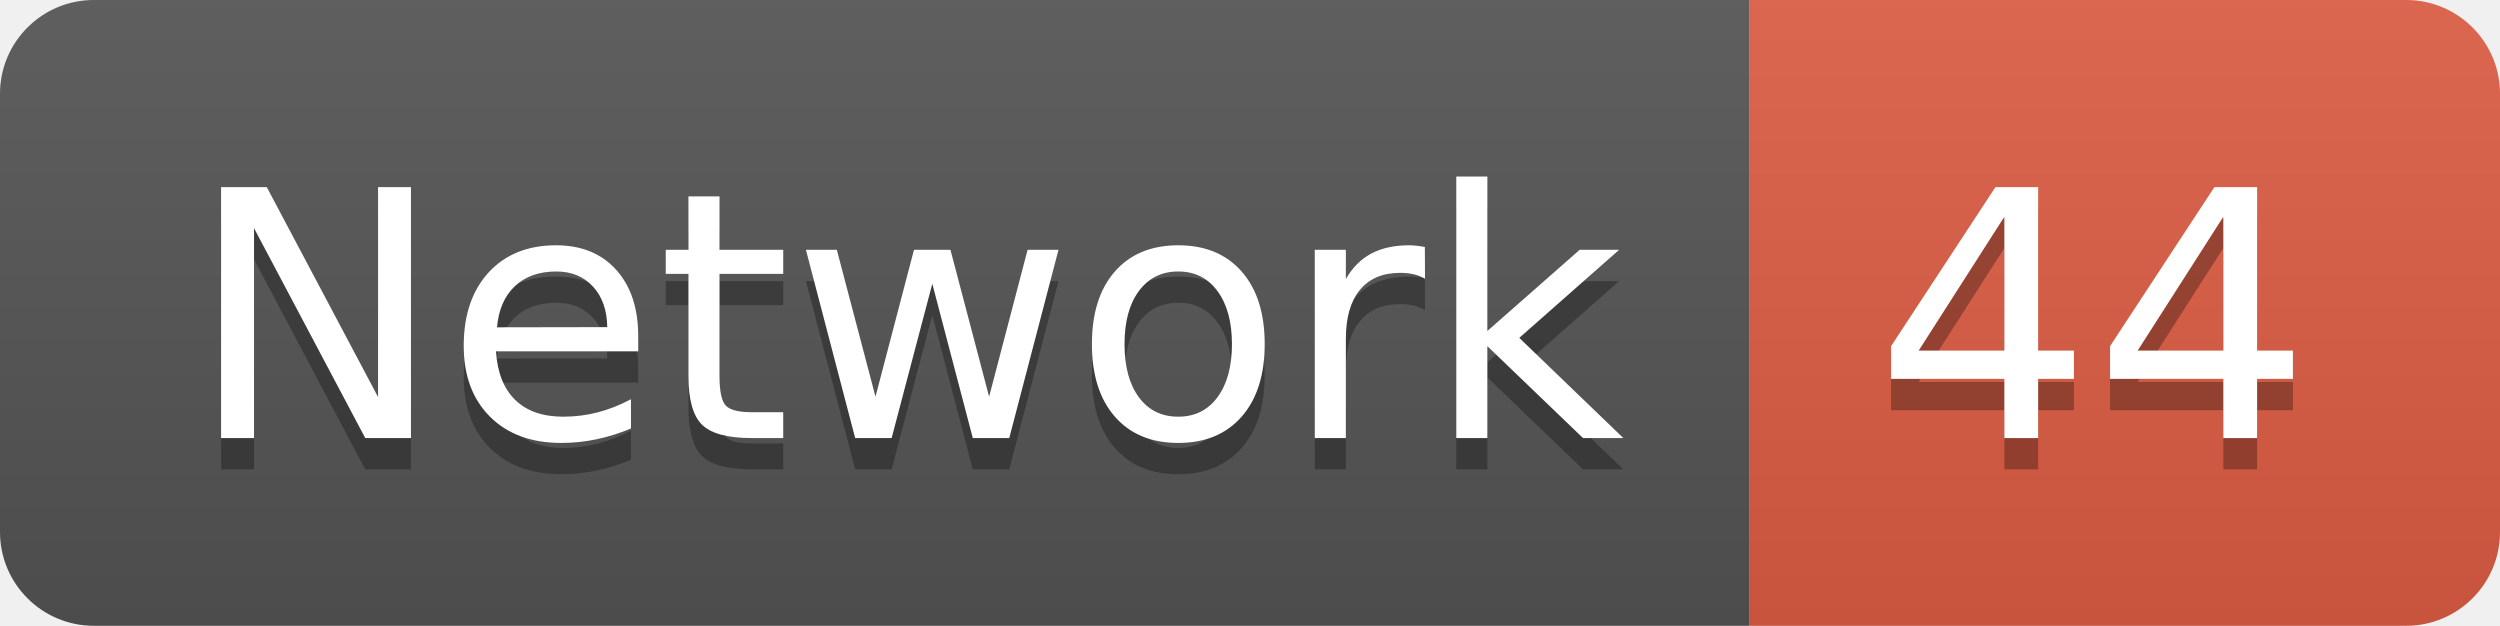
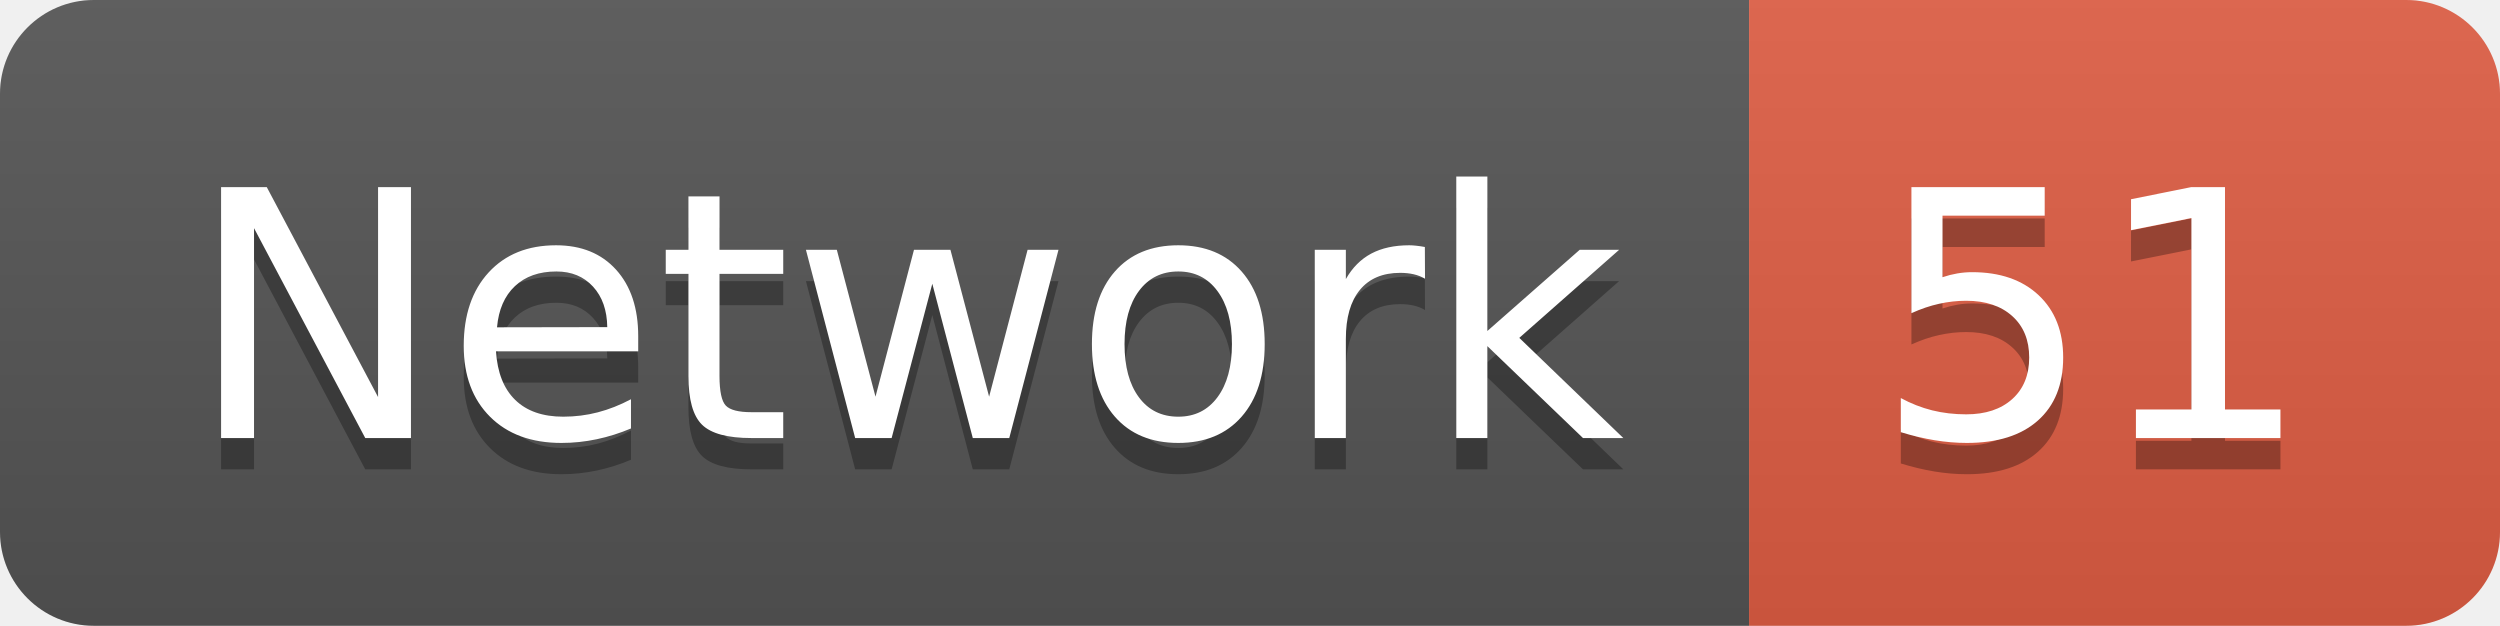
<svg xmlns="http://www.w3.org/2000/svg" width="79.9" height="20">
  <linearGradient id="smooth" x2="0" y2="100%">
    <stop offset="0" stop-color="#bbb" stop-opacity=".1" />
    <stop offset="1" stop-opacity=".1" />
  </linearGradient>
  <clipPath id="round">
    <rect width="79.9" height="20" rx="3" fill="#fff" />
  </clipPath>
  <g clip-path="url(#round)">
    <rect width="55.9" height="20" fill="#555" />
    <rect x="55.9" width="24.0" height="20" fill="#e05d44" />
    <rect width="79.9" height="20" fill="url(#smooth)" />
  </g>
  <g fill="#fff" text-anchor="middle" font-family="DejaVu Sans,Verdana,Geneva,sans-serif" font-size="110">
    <text x="289.5" y="150" fill="#010101" fill-opacity=".3" transform="scale(0.1)" textLength="459.0" lengthAdjust="spacing">Network</text>
    <text x="289.5" y="140" transform="scale(0.1)" textLength="459.0" lengthAdjust="spacing">Network</text>
-     <text x="669.0" y="150" fill="#010101" fill-opacity=".3" transform="scale(0.1)" textLength="140.0" lengthAdjust="spacing">44</text>
-     <text x="669.0" y="140" transform="scale(0.1)" textLength="140.0" lengthAdjust="spacing">44</text>
+     <text x="669.0" y="150" fill="#010101" fill-opacity=".3" transform="scale(0.1)" textLength="140.0" lengthAdjust="spacing">51</text>
+     <text x="669.0" y="140" transform="scale(0.1)" textLength="140.0" lengthAdjust="spacing">51</text>
  </g>
</svg>
